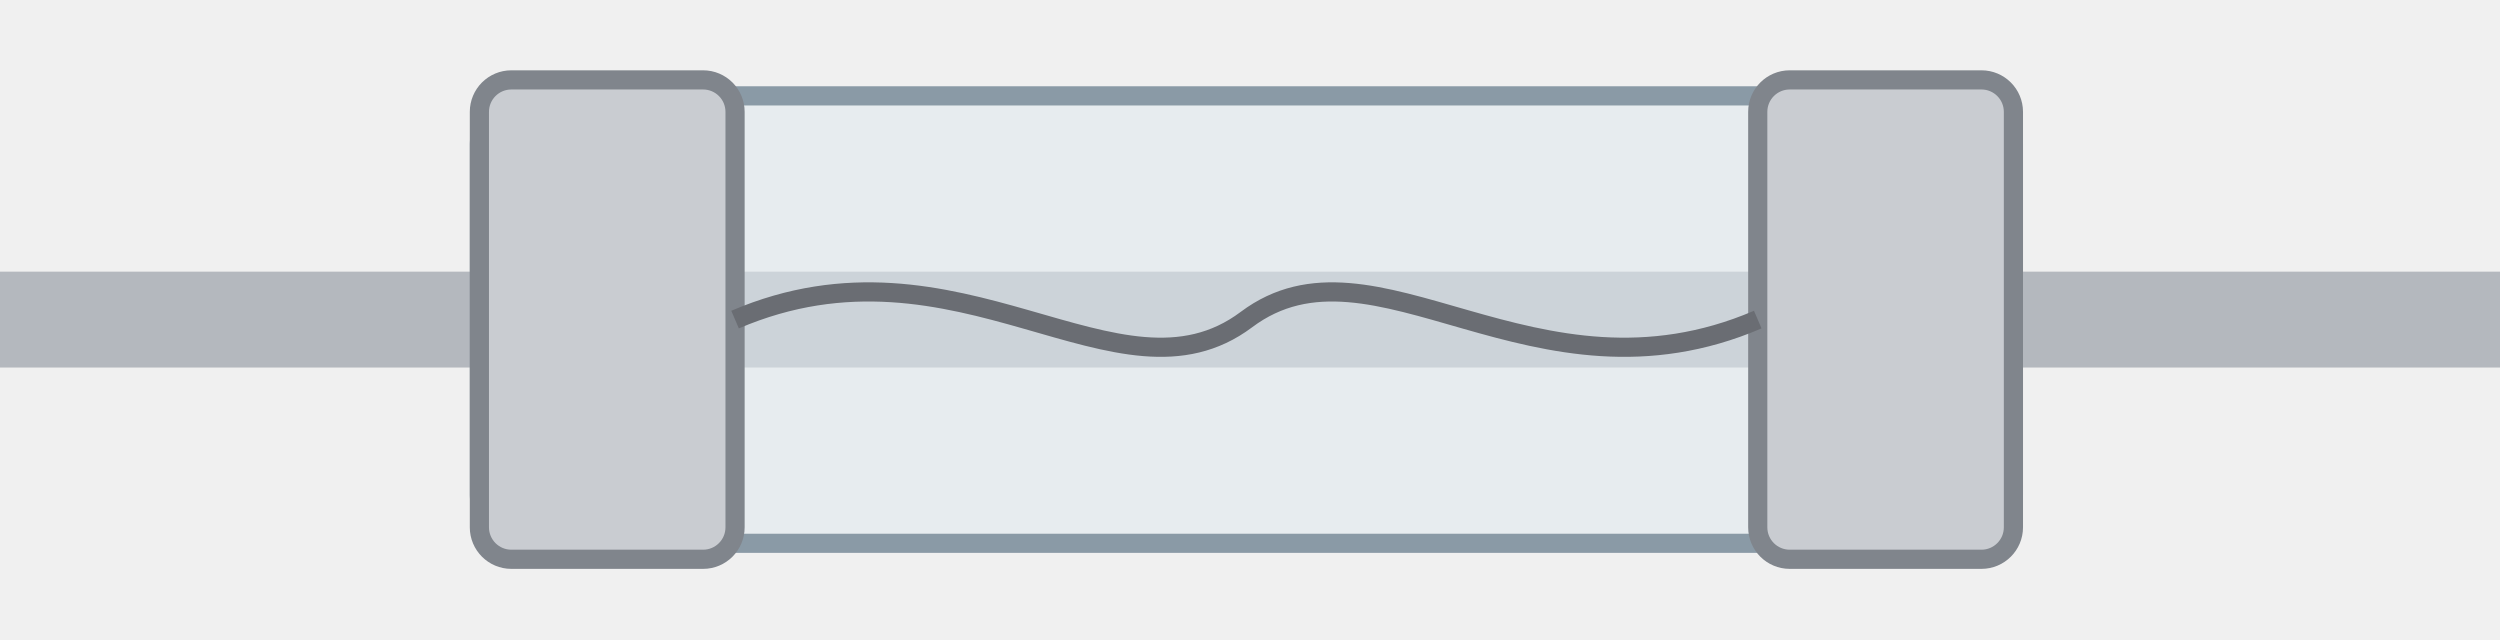
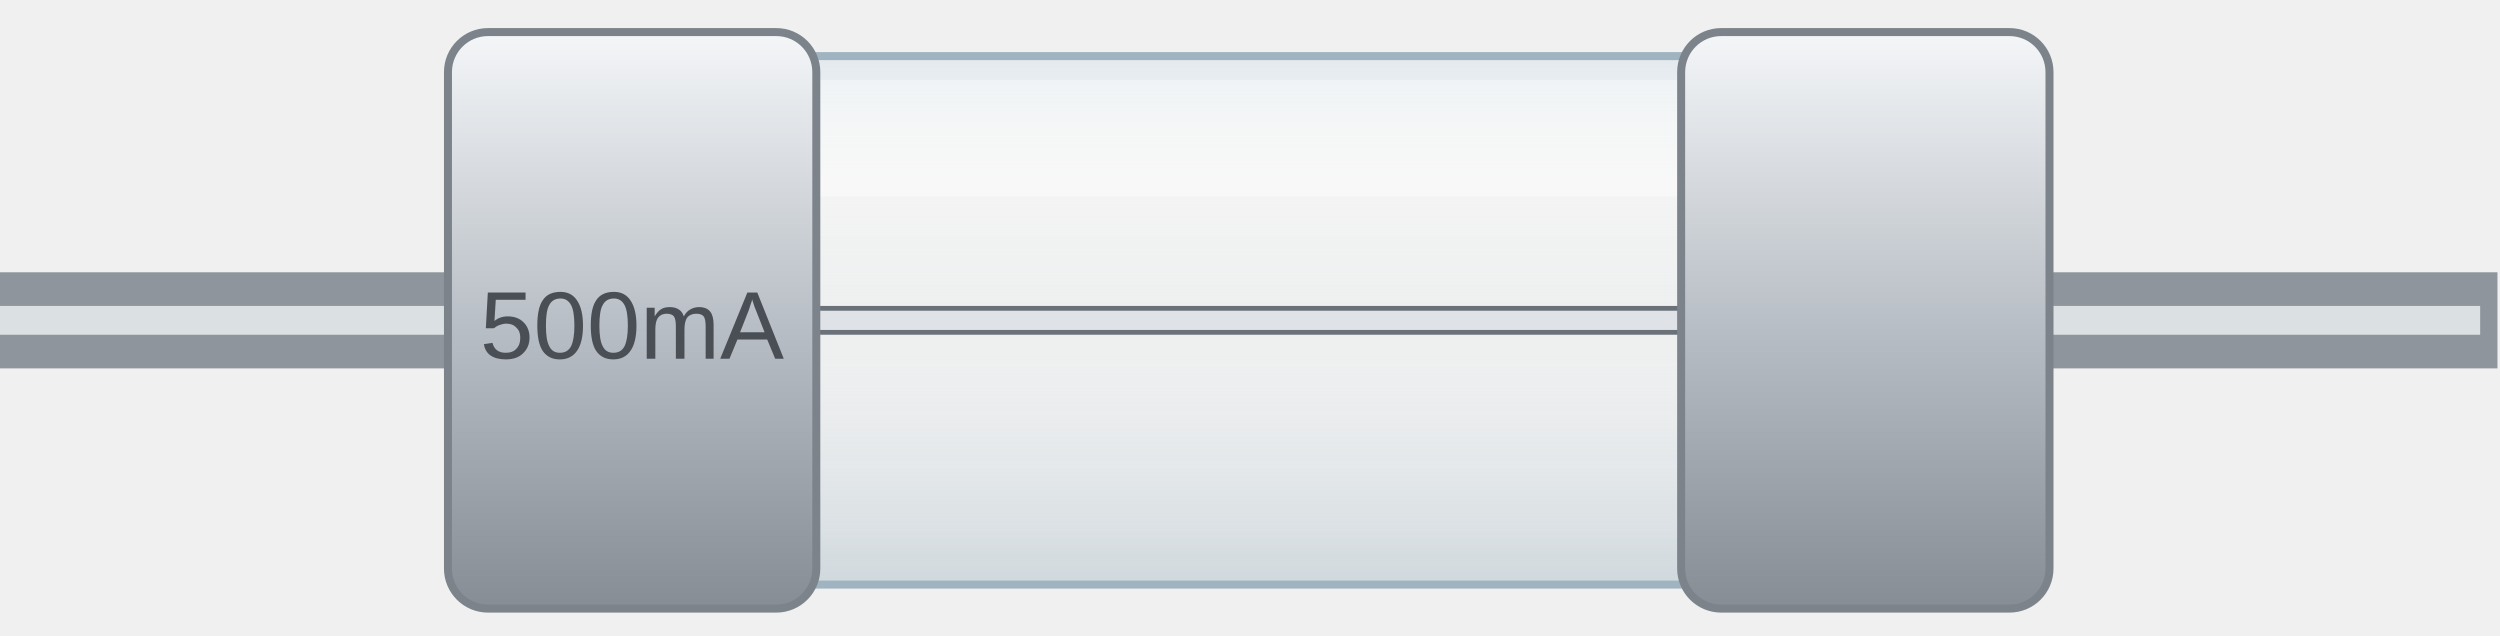
- <svg xmlns="http://www.w3.org/2000/svg" version="1.1" width="15.645mm" height="4.0mm" viewBox="0 0 15.645 4.0">
-   <rect x="0" y="1.70" width="15.645" height="0.6" fill="#b4b8be" />
-   <rect x="3.0" y="0.6" width="9.6" height="2.8" rx="0.3" fill="#dfe8ee" fill-opacity="0.55" stroke="#8a9aa6" stroke-width="0.12" />
-   <rect x="3.0" y="0.5" width="1.6" height="3.0" rx="0.2" fill="#c9ccd1" stroke="#80858c" stroke-width="0.12" />
-   <rect x="11.0" y="0.5" width="1.6" height="3.0" rx="0.2" fill="#c9ccd1" stroke="#80858c" stroke-width="0.12" />
-   <path d="M4.6 2.0 C6.0 1.4 7.0 2.6 7.8 2.0 C8.6 1.4 9.6 2.6 11.0 2.0" fill="none" stroke="#6a6d73" stroke-width="0.12" />
+ <svg xmlns="http://www.w3.org/2000/svg" version="1.1" width="59px" height="15px" viewBox="0 0 59 15">
+   <defs>
+     <linearGradient id="luz" x1="0" y1="0" x2="0" y2="1">
+       <stop offset="0" stop-color="#ffffff" stop-opacity="0.16" />
+       <stop offset="0.45" stop-color="#ffffff" stop-opacity="0" />
+       <stop offset="1" stop-color="#000000" stop-opacity="0.22" />
+     </linearGradient>
+     <linearGradient id="metal" x1="0" y1="0" x2="0" y2="1">
+       <stop offset="0" stop-color="#f4f6f8" />
+       <stop offset="0.5" stop-color="#b9bfc6" />
+       <stop offset="1" stop-color="#868d95" />
+     </linearGradient>
+     <linearGradient id="metal-h" x1="0" y1="0" x2="1" y2="0">
+       <stop offset="0" stop-color="#8a9199" />
+       <stop offset="0.35" stop-color="#eef1f4" />
+       <stop offset="0.7" stop-color="#b3b9c0" />
+       <stop offset="1" stop-color="#7c838b" />
+     </linearGradient>
+     <radialGradient id="lata" cx="0.4" cy="0.38" r="0.66">
+       <stop offset="0" stop-color="#f6f8fa" />
+       <stop offset="0.6" stop-color="#c3c9cf" />
+       <stop offset="1" stop-color="#8c939b" />
+     </radialGradient>
+     <linearGradient id="plastico" x1="0" y1="0" x2="0" y2="1">
+       <stop offset="0" stop-color="#3a3c40" />
+       <stop offset="1" stop-color="#16171a" />
+     </linearGradient>
+     <linearGradient id="ouro" x1="0" y1="0" x2="0" y2="1">
+       <stop offset="0" stop-color="#f4dc8c" />
+       <stop offset="1" stop-color="#b88a2c" />
+     </linearGradient>
+     <linearGradient id="cilindro" x1="0" y1="0" x2="0" y2="1">
+       <stop offset="0" stop-color="#000000" stop-opacity="0.28" />
+       <stop offset="0.28" stop-color="#ffffff" stop-opacity="0.22" />
+       <stop offset="0.42" stop-color="#ffffff" stop-opacity="0.05" />
+       <stop offset="0.75" stop-color="#000000" stop-opacity="0.08" />
+       <stop offset="1" stop-color="#000000" stop-opacity="0.35" />
+     </linearGradient>
+     <linearGradient id="cilindro-v" x1="0" y1="0" x2="1" y2="0">
+       <stop offset="0" stop-color="#000000" stop-opacity="0.35" />
+       <stop offset="0.22" stop-color="#ffffff" stop-opacity="0.22" />
+       <stop offset="0.38" stop-color="#ffffff" stop-opacity="0.04" />
+       <stop offset="0.8" stop-color="#000000" stop-opacity="0.1" />
+       <stop offset="1" stop-color="#000000" stop-opacity="0.4" />
+     </linearGradient>
+     <radialGradient id="disco" cx="0.38" cy="0.32" r="0.75">
+       <stop offset="0" stop-color="#ffffff" stop-opacity="0.35" />
+       <stop offset="0.45" stop-color="#ffffff" stop-opacity="0" />
+       <stop offset="1" stop-color="#000000" stop-opacity="0.3" />
+     </radialGradient>
+     <linearGradient id="cobre" x1="0" y1="0" x2="1" y2="0">
+       <stop offset="0" stop-color="#6e3b14" />
+       <stop offset="0.25" stop-color="#d98c4a" />
+       <stop offset="0.45" stop-color="#f0b27a" />
+       <stop offset="0.75" stop-color="#b8692e" />
+       <stop offset="1" stop-color="#5e3110" />
+     </linearGradient>
+     <linearGradient id="ferrite" x1="0" y1="0" x2="1" y2="0">
+       <stop offset="0" stop-color="#1c1d20" />
+       <stop offset="0.3" stop-color="#55575c" />
+       <stop offset="0.6" stop-color="#3a3c40" />
+       <stop offset="1" stop-color="#16171a" />
+     </linearGradient>
+     <linearGradient id="vidro" x1="0" y1="0" x2="0" y2="1">
+       <stop offset="0" stop-color="#d6e4ec" stop-opacity="0.5" />
+       <stop offset="0.25" stop-color="#ffffff" stop-opacity="0.3" />
+       <stop offset="0.55" stop-color="#dfe9ef" stop-opacity="0.08" />
+       <stop offset="1" stop-color="#9fb4c0" stop-opacity="0.4" />
+     </linearGradient>
+   </defs>
+   <path d="M0 7.56 L12.462 7.56" fill="none" stroke="#8e959c" stroke-width="2.268" stroke-linecap="butt" />
+   <path d="M-0.408 7.56 L12.054 7.56" fill="none" stroke="#e9edf0" stroke-width="0.68" stroke-linecap="butt" stroke-opacity="0.85" />
+   <path d="M46.478 7.56 L58.94 7.56" fill="none" stroke="#8e959c" stroke-width="2.268" stroke-linecap="butt" />
+   <path d="M46.07 7.56 L58.532 7.56" fill="none" stroke="#e9edf0" stroke-width="0.68" stroke-linecap="butt" stroke-opacity="0.85" />
+   <rect x="18.131" y="1.324" width="22.677" height="12.472" fill="url(#vidro)" stroke="#9fb4c0" stroke-width="0.189" />
+   <path d="M18.509 7.56 L40.431 7.56" fill="none" stroke="#6b7178" stroke-width="0.68" stroke-linecap="round" />
+   <path d="M18.509 7.56 L40.431 7.56" fill="none" stroke="#dfe3e7" stroke-width="0.454" stroke-linecap="round" />
+   <rect x="18.131" y="1.891" width="22.677" height="2.744" fill="#ffffff" fill-opacity="0.35" />
+   <rect x="10.572" y="0.757" width="8.693" height="13.606" rx="0.945" fill="url(#metal)" stroke="#7c838b" stroke-width="0.189" />
+   <rect x="39.675" y="0.757" width="8.693" height="13.606" rx="0.945" fill="url(#metal)" stroke="#7c838b" stroke-width="0.189" />
+   <text transform="translate(14.919 7.56) rotate(0)" x="0" y="0.907" font-family="Arial" font-weight="normal" font-size="2.268" fill="#4a4f56" text-anchor="middle">500mA</text>
</svg>
